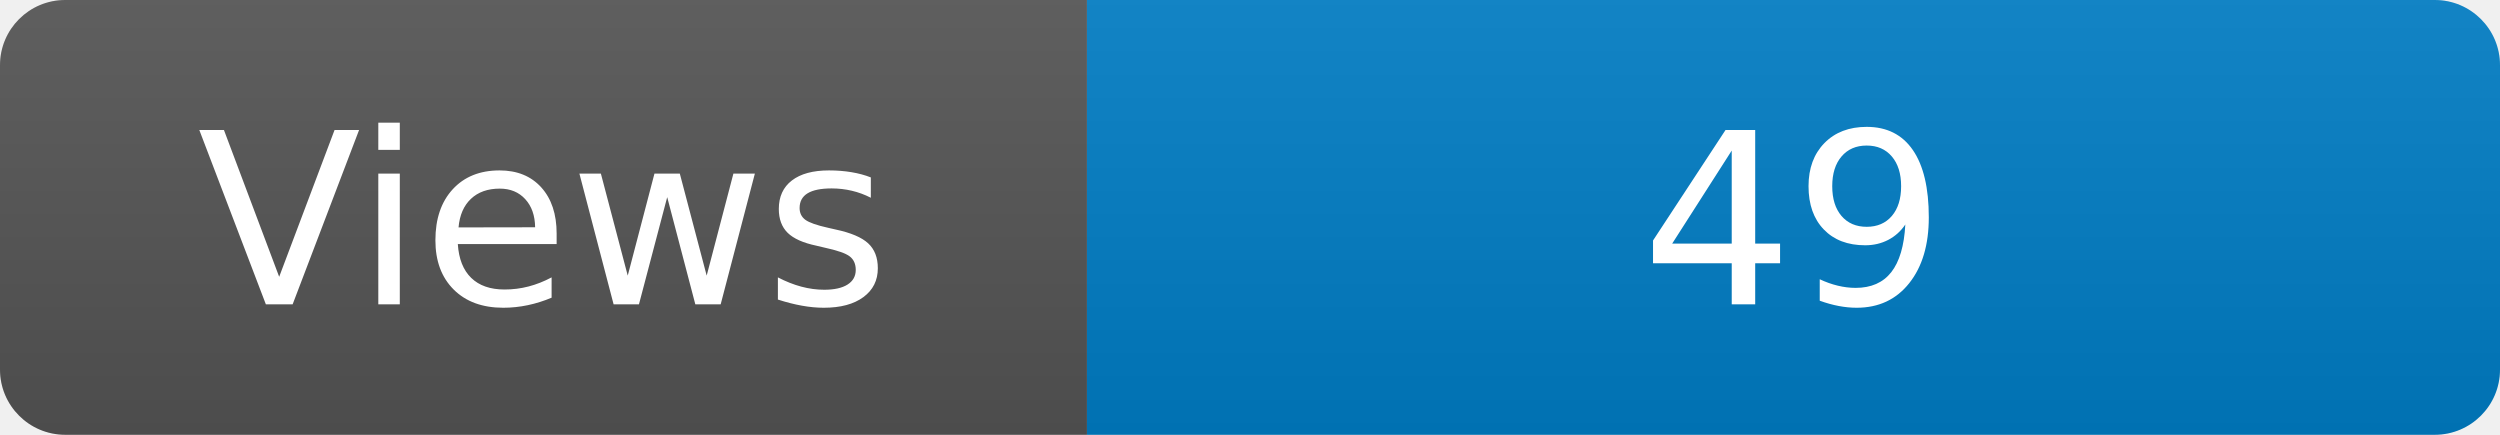
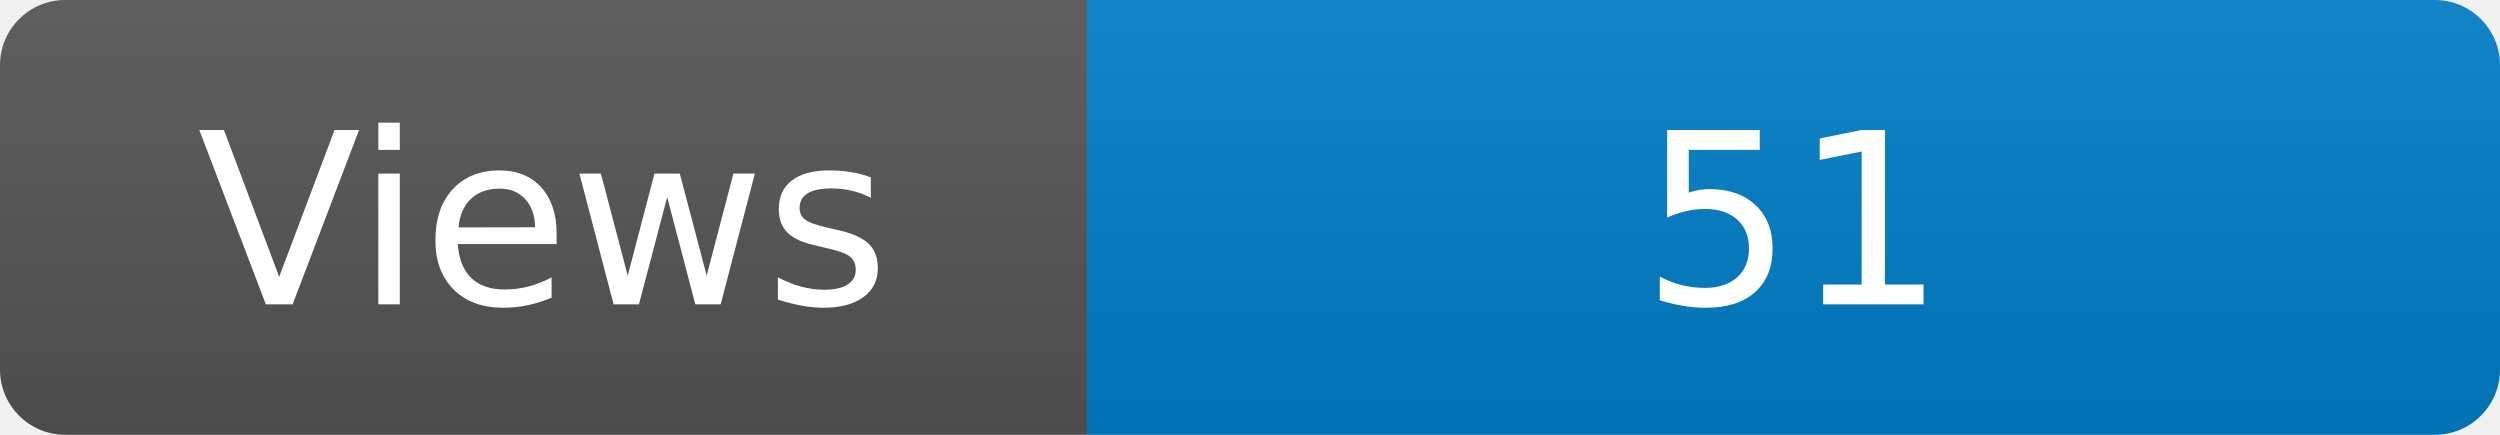
<svg xmlns="http://www.w3.org/2000/svg" width="115" height="20" role="img" aria-label="Maintained?: yes">
  <linearGradient id="s" x2="0" y2="100%">
    <stop offset="0" stop-color="#bbb" stop-opacity=".1" />
    <stop offset="1" stop-opacity=".1" />
  </linearGradient>
  <clipPath id="r">
    <rect width="115" height="20" rx="3" fill="#fff" />
  </clipPath>
  <g clip-path="url(#r)">
    <rect width="50" height="20" fill="#555" />
    <rect x="50" width="160" height="20" fill="#007ec6" />
    <rect width="115" height="20" fill="url(#s)" />
  </g>
  <g fill="#fff" text-anchor="middle" font-family="Verdana,Geneva,DejaVu Sans,sans-serif" font-size="110">
    <text x="250" y="140" transform="scale(.1)" fill="#fff">Views</text>
-     <text x="825" y="140" transform="scale(.1)" fill="#fff">49</text>
+     <text x="825" y="140" transform="scale(.1)" fill="#fff">51</text>
  </g>
</svg>
